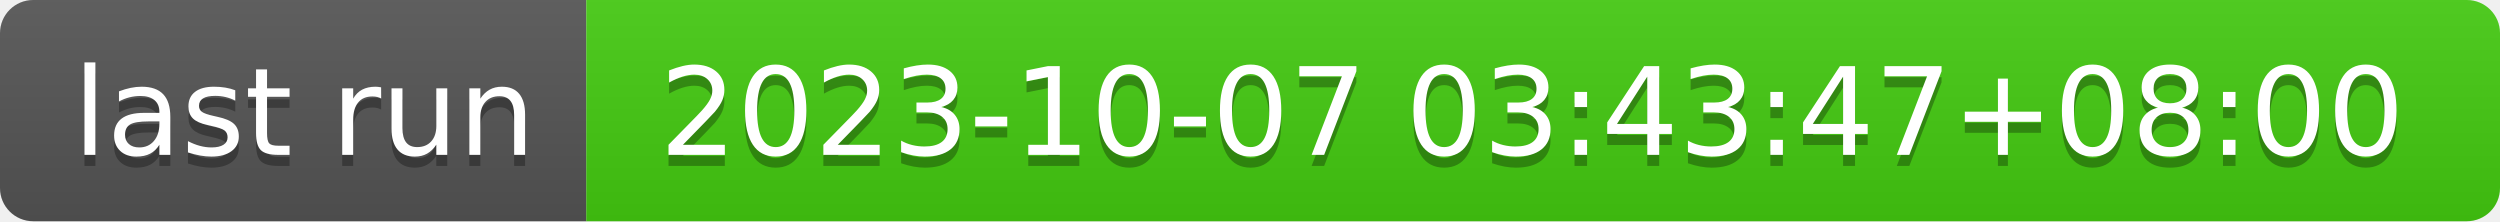
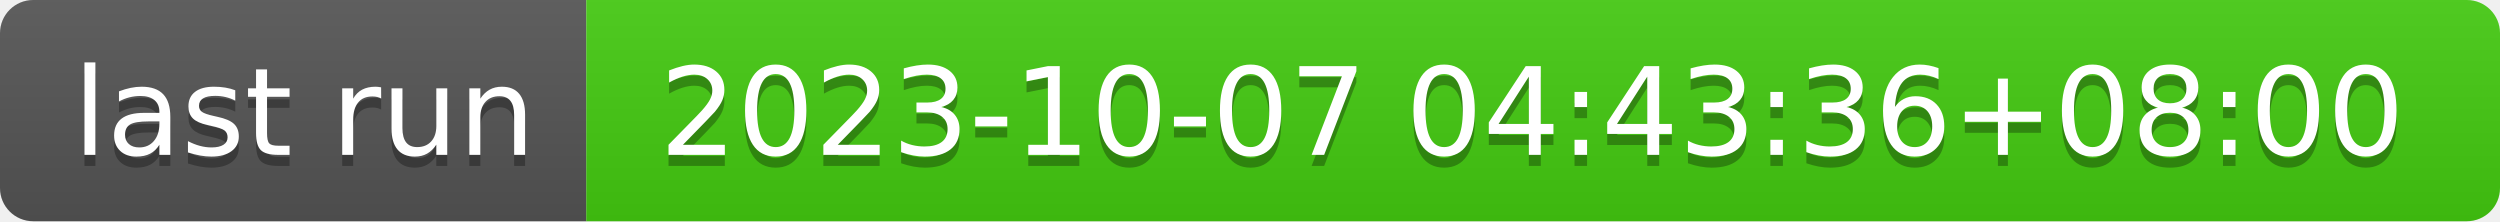
- <svg xmlns="http://www.w3.org/2000/svg" width="226" height="20" role="img" aria-label="last run: 2023-10-07 03:43:47+08:00">
+ <svg xmlns="http://www.w3.org/2000/svg" width="226" height="20" role="img" aria-label="last run: 2023-10-07 04:43:36+08:00">
  <linearGradient id="s" x2="0" y2="100%">
    <stop offset="0" stop-color="#bbb" stop-opacity=".1" />
    <stop offset="1" stop-opacity=".1" />
  </linearGradient>
  <clipPath id="r">
    <rect width="226" height="20" rx="3" fill="#fff" />
  </clipPath>
  <g clip-path="url(#r)">
    <rect width="53" height="20" fill="#555" />
    <rect x="53" width="173" height="20" fill="#4c1" />
    <rect width="226" height="20" fill="url(#s)" />
  </g>
  <g fill="#fff" text-anchor="middle" font-family="Verdana,Geneva,DejaVu Sans,sans-serif" text-rendering="geometricPrecision" font-size="110">
    <text aria-hidden="true" x="275" y="150" fill="#010101" fill-opacity=".3" transform="scale(.1)" textLength="430">last run</text>
    <text x="275" y="140" transform="scale(.1)" fill="#fff" textLength="430">last run</text>
-     <text aria-hidden="true" x="1385" y="150" fill="#010101" fill-opacity=".3" transform="scale(.1)" textLength="1630">2023-10-07 03:43:47+08:00</text>
-     <text x="1385" y="140" transform="scale(.1)" fill="#fff" textLength="1630">2023-10-07 03:43:47+08:00</text>
+     <text aria-hidden="true" x="1385" y="150" fill="#010101" fill-opacity=".3" transform="scale(.1)" textLength="1630">2023-10-07 04:43:36+08:00</text>
+     <text x="1385" y="140" transform="scale(.1)" fill="#fff" textLength="1630">2023-10-07 04:43:36+08:00</text>
  </g>
</svg>
